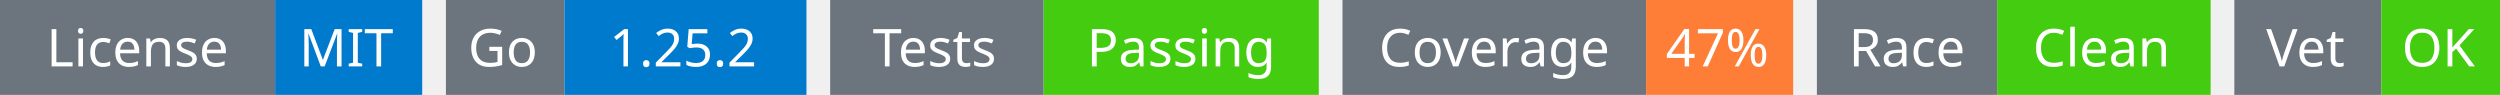
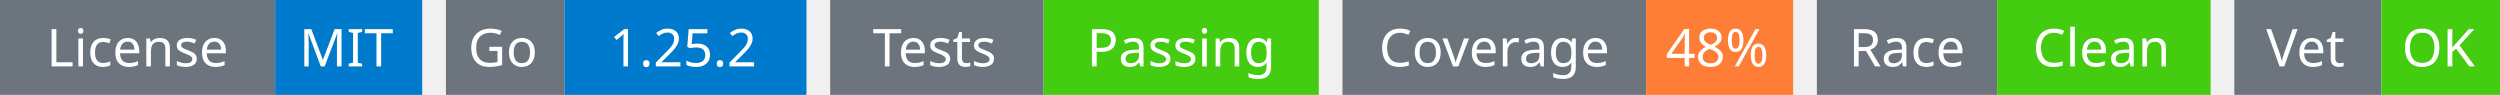
<svg xmlns="http://www.w3.org/2000/svg" width="527" height="20" viewBox="0 0 527 20">
  <g transform="translate(0, 0)">
    <rect x="0" y="0" width="58" height="20" fill="#6c757d" />
    <rect x="58" y="0" width="31" height="20" fill="#007acc" />
    <text x="29" y="14" text-anchor="middle" font-family="sans-serif" font-size="11" fill="white">License</text>
    <text x="73" y="14" text-anchor="middle" font-family="sans-serif" font-size="11" fill="white">MIT</text>
  </g>
  <g transform="translate(94, 0)">
    <rect x="0" y="0" width="25" height="20" fill="#6c757d" />
    <rect x="25" y="0" width="51" height="20" fill="#007acc" />
    <text x="12" y="14" text-anchor="middle" font-family="sans-serif" font-size="11" fill="white">Go</text>
    <text x="50" y="14" text-anchor="middle" font-family="sans-serif" font-size="11" fill="white">1.25.2</text>
  </g>
  <g transform="translate(175, 0)">
    <rect x="0" y="0" width="45" height="20" fill="#6c757d" />
    <rect x="45" y="0" width="58" height="20" fill="#4c1" />
    <text x="22" y="14" text-anchor="middle" font-family="sans-serif" font-size="11" fill="white">Tests</text>
    <text x="74" y="14" text-anchor="middle" font-family="sans-serif" font-size="11" fill="white">Passing</text>
  </g>
  <g transform="translate(283, 0)">
    <rect x="0" y="0" width="64" height="20" fill="#6c757d" />
    <rect x="64" y="0" width="31" height="20" fill="#fe7d37" />
    <text x="32" y="14" text-anchor="middle" font-family="sans-serif" font-size="11" fill="white">Coverage</text>
-     <text x="79" y="14" text-anchor="middle" font-family="sans-serif" font-size="11" fill="white">47%</text>
+     <text x="79" y="14" text-anchor="middle" font-family="sans-serif" font-size="11" fill="white">48%</text>
  </g>
  <g transform="translate(383, 0)">
    <rect x="0" y="0" width="38" height="20" fill="#6c757d" />
    <rect x="38" y="0" width="45" height="20" fill="#4c1" />
    <text x="19" y="14" text-anchor="middle" font-family="sans-serif" font-size="11" fill="white">Race</text>
    <text x="60" y="14" text-anchor="middle" font-family="sans-serif" font-size="11" fill="white">Clean</text>
  </g>
  <g transform="translate(471, 0)">
    <rect x="0" y="0" width="31" height="20" fill="#6c757d" />
    <rect x="31" y="0" width="25" height="20" fill="#4c1" />
    <text x="15" y="14" text-anchor="middle" font-family="sans-serif" font-size="11" fill="white">Vet</text>
    <text x="43" y="14" text-anchor="middle" font-family="sans-serif" font-size="11" fill="white">OK</text>
  </g>
</svg>
